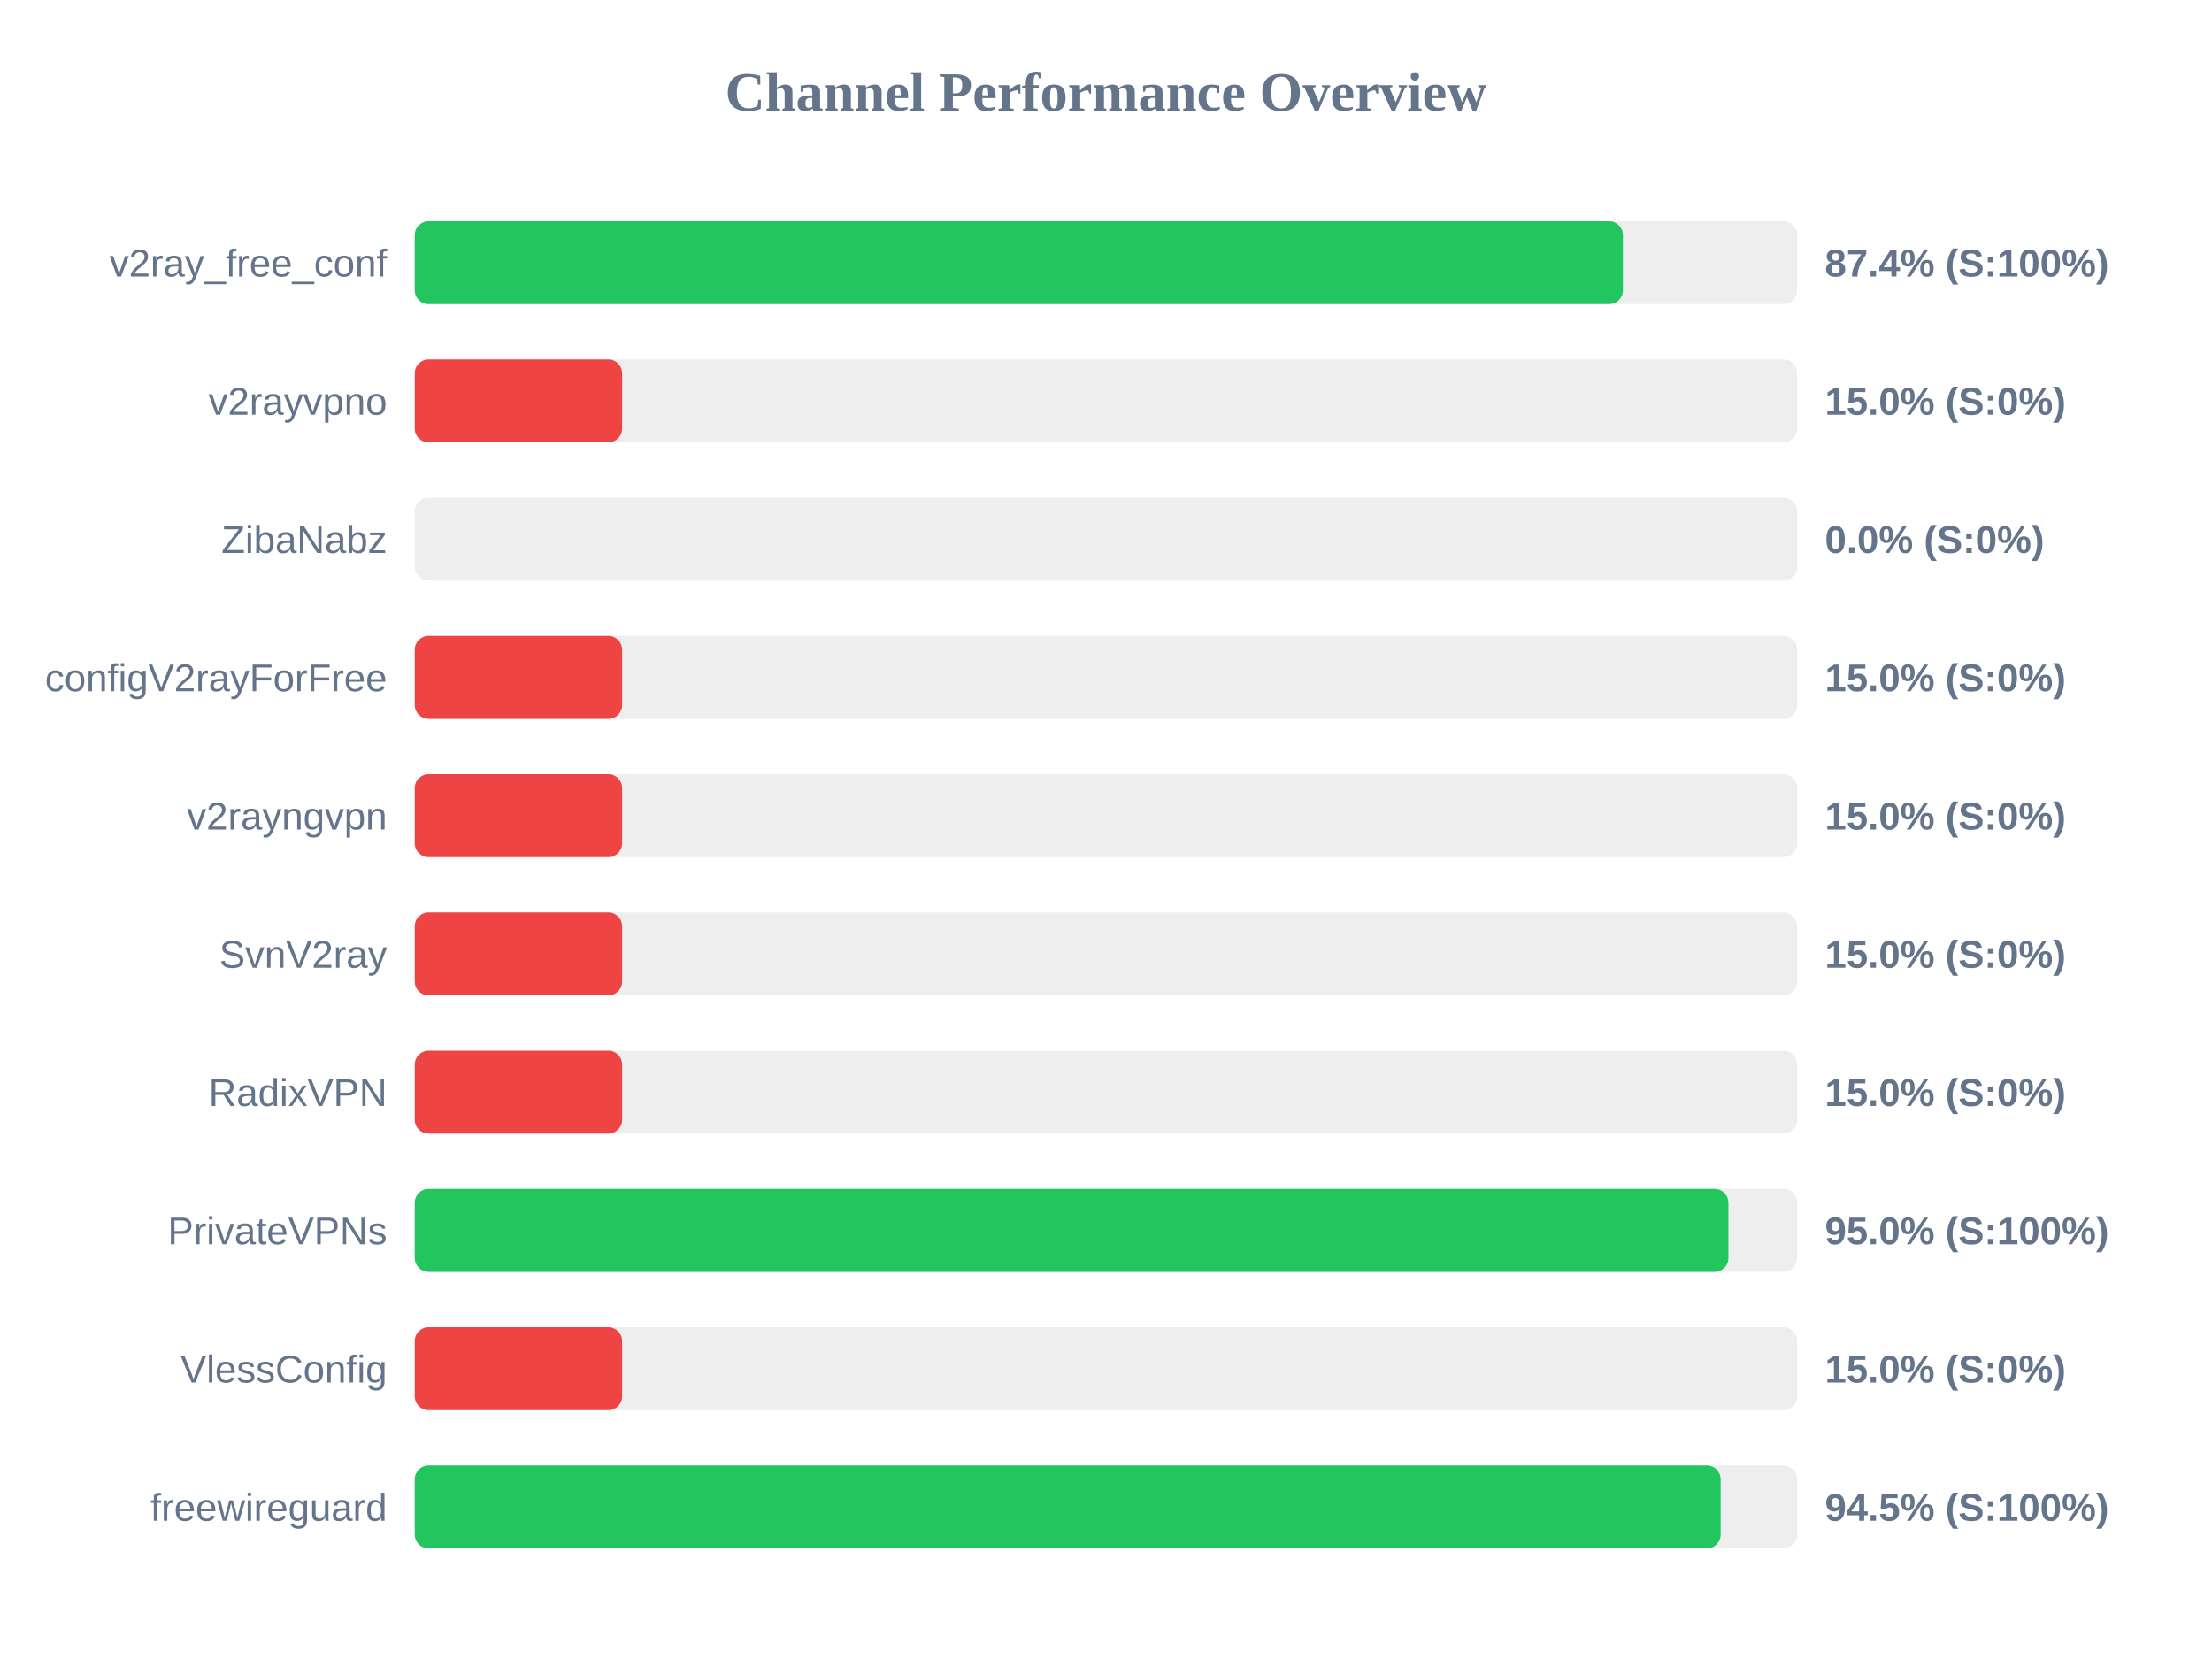
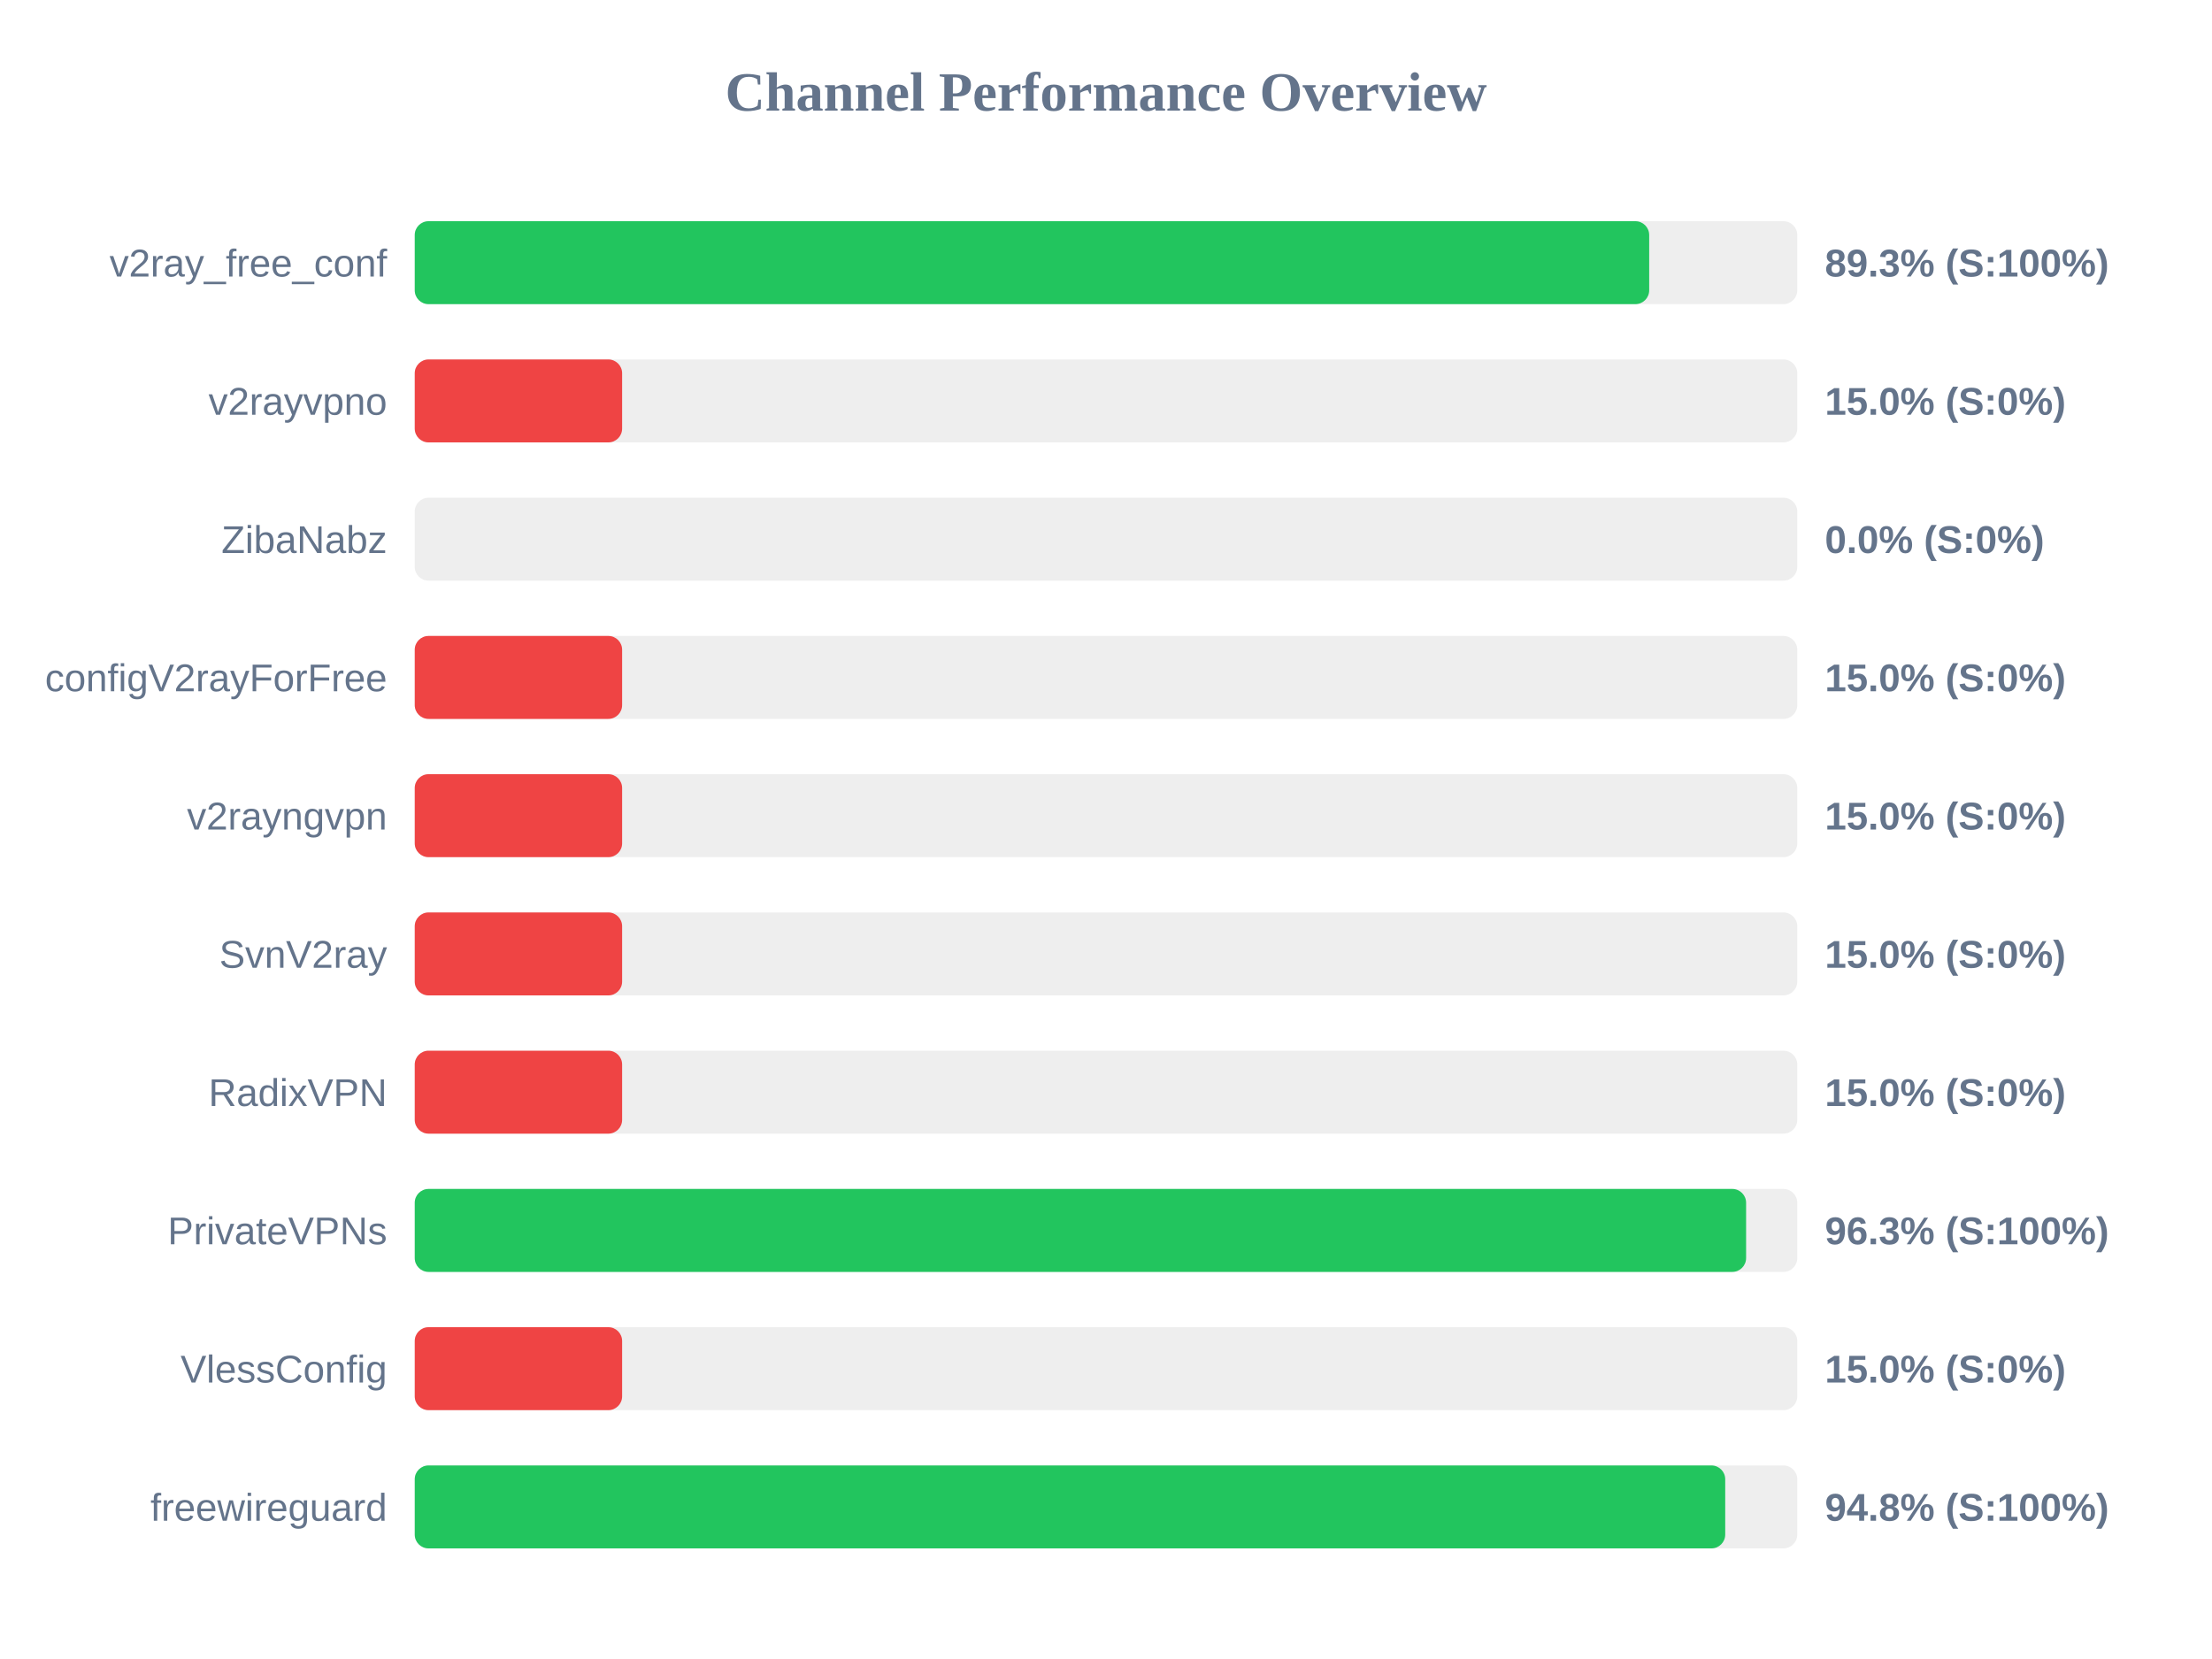
<svg xmlns="http://www.w3.org/2000/svg" width="800" height="600" version="1.1">
  <style>
        .row { font: 14px Arial; fill: #64748b; }
        .score { font: bold 14px Arial; fill: #64748b; }
    </style>
  <text x="400" y="40" text-anchor="middle" font-size="20px" font-weight="bold" fill="#64748b">Channel Performance Overview</text>
  <rect x="150" y="80" width="500" height="30" fill="#eee" rx="5" />
-   <rect x="150" y="80" width="436.95" height="30" fill="#22c55e" rx="5" />
+   <rect x="150" y="80" width="446.45" height="30" fill="#22c55e" rx="5" />
  <text x="140" y="100" text-anchor="end" class="row">v2ray_free_conf</text>
-   <text x="660" y="100" text-anchor="start" class="score">87.4% (S:100%)</text>
+   <text x="660" y="100" text-anchor="start" class="score">89.3% (S:100%)</text>
  <rect x="150" y="130" width="500" height="30" fill="#eee" rx="5" />
  <rect x="150" y="130" width="75.0" height="30" fill="#ef4444" rx="5" />
  <text x="140" y="150" text-anchor="end" class="row">v2rayvpno</text>
  <text x="660" y="150" text-anchor="start" class="score">15.0% (S:0%)</text>
  <rect x="150" y="180" width="500" height="30" fill="#eee" rx="5" />
  <rect x="150" y="180" width="0.0" height="30" fill="#ef4444" rx="5" />
  <text x="140" y="200" text-anchor="end" class="row">ZibaNabz</text>
  <text x="660" y="200" text-anchor="start" class="score">0.0% (S:0%)</text>
  <rect x="150" y="230" width="500" height="30" fill="#eee" rx="5" />
  <rect x="150" y="230" width="75.0" height="30" fill="#ef4444" rx="5" />
  <text x="140" y="250" text-anchor="end" class="row">configV2rayForFree</text>
  <text x="660" y="250" text-anchor="start" class="score">15.0% (S:0%)</text>
  <rect x="150" y="280" width="500" height="30" fill="#eee" rx="5" />
  <rect x="150" y="280" width="75.0" height="30" fill="#ef4444" rx="5" />
  <text x="140" y="300" text-anchor="end" class="row">v2rayngvpn</text>
  <text x="660" y="300" text-anchor="start" class="score">15.0% (S:0%)</text>
  <rect x="150" y="330" width="500" height="30" fill="#eee" rx="5" />
  <rect x="150" y="330" width="75.0" height="30" fill="#ef4444" rx="5" />
  <text x="140" y="350" text-anchor="end" class="row">SvnV2ray</text>
  <text x="660" y="350" text-anchor="start" class="score">15.0% (S:0%)</text>
  <rect x="150" y="380" width="500" height="30" fill="#eee" rx="5" />
  <rect x="150" y="380" width="75.0" height="30" fill="#ef4444" rx="5" />
  <text x="140" y="400" text-anchor="end" class="row">RadixVPN</text>
  <text x="660" y="400" text-anchor="start" class="score">15.0% (S:0%)</text>
  <rect x="150" y="430" width="500" height="30" fill="#eee" rx="5" />
-   <rect x="150" y="430" width="475.1" height="30" fill="#22c55e" rx="5" />
+   <rect x="150" y="430" width="481.5" height="30" fill="#22c55e" rx="5" />
  <text x="140" y="450" text-anchor="end" class="row">PrivateVPNs</text>
-   <text x="660" y="450" text-anchor="start" class="score">95.0% (S:100%)</text>
+   <text x="660" y="450" text-anchor="start" class="score">96.3% (S:100%)</text>
  <rect x="150" y="480" width="500" height="30" fill="#eee" rx="5" />
  <rect x="150" y="480" width="75.0" height="30" fill="#ef4444" rx="5" />
  <text x="140" y="500" text-anchor="end" class="row">VlessConfig</text>
  <text x="660" y="500" text-anchor="start" class="score">15.0% (S:0%)</text>
  <rect x="150" y="530" width="500" height="30" fill="#eee" rx="5" />
-   <rect x="150" y="530" width="472.3" height="30" fill="#22c55e" rx="5" />
+   <rect x="150" y="530" width="473.95" height="30" fill="#22c55e" rx="5" />
  <text x="140" y="550" text-anchor="end" class="row">freewireguard</text>
-   <text x="660" y="550" text-anchor="start" class="score">94.5% (S:100%)</text>
+   <text x="660" y="550" text-anchor="start" class="score">94.8% (S:100%)</text>
</svg>
